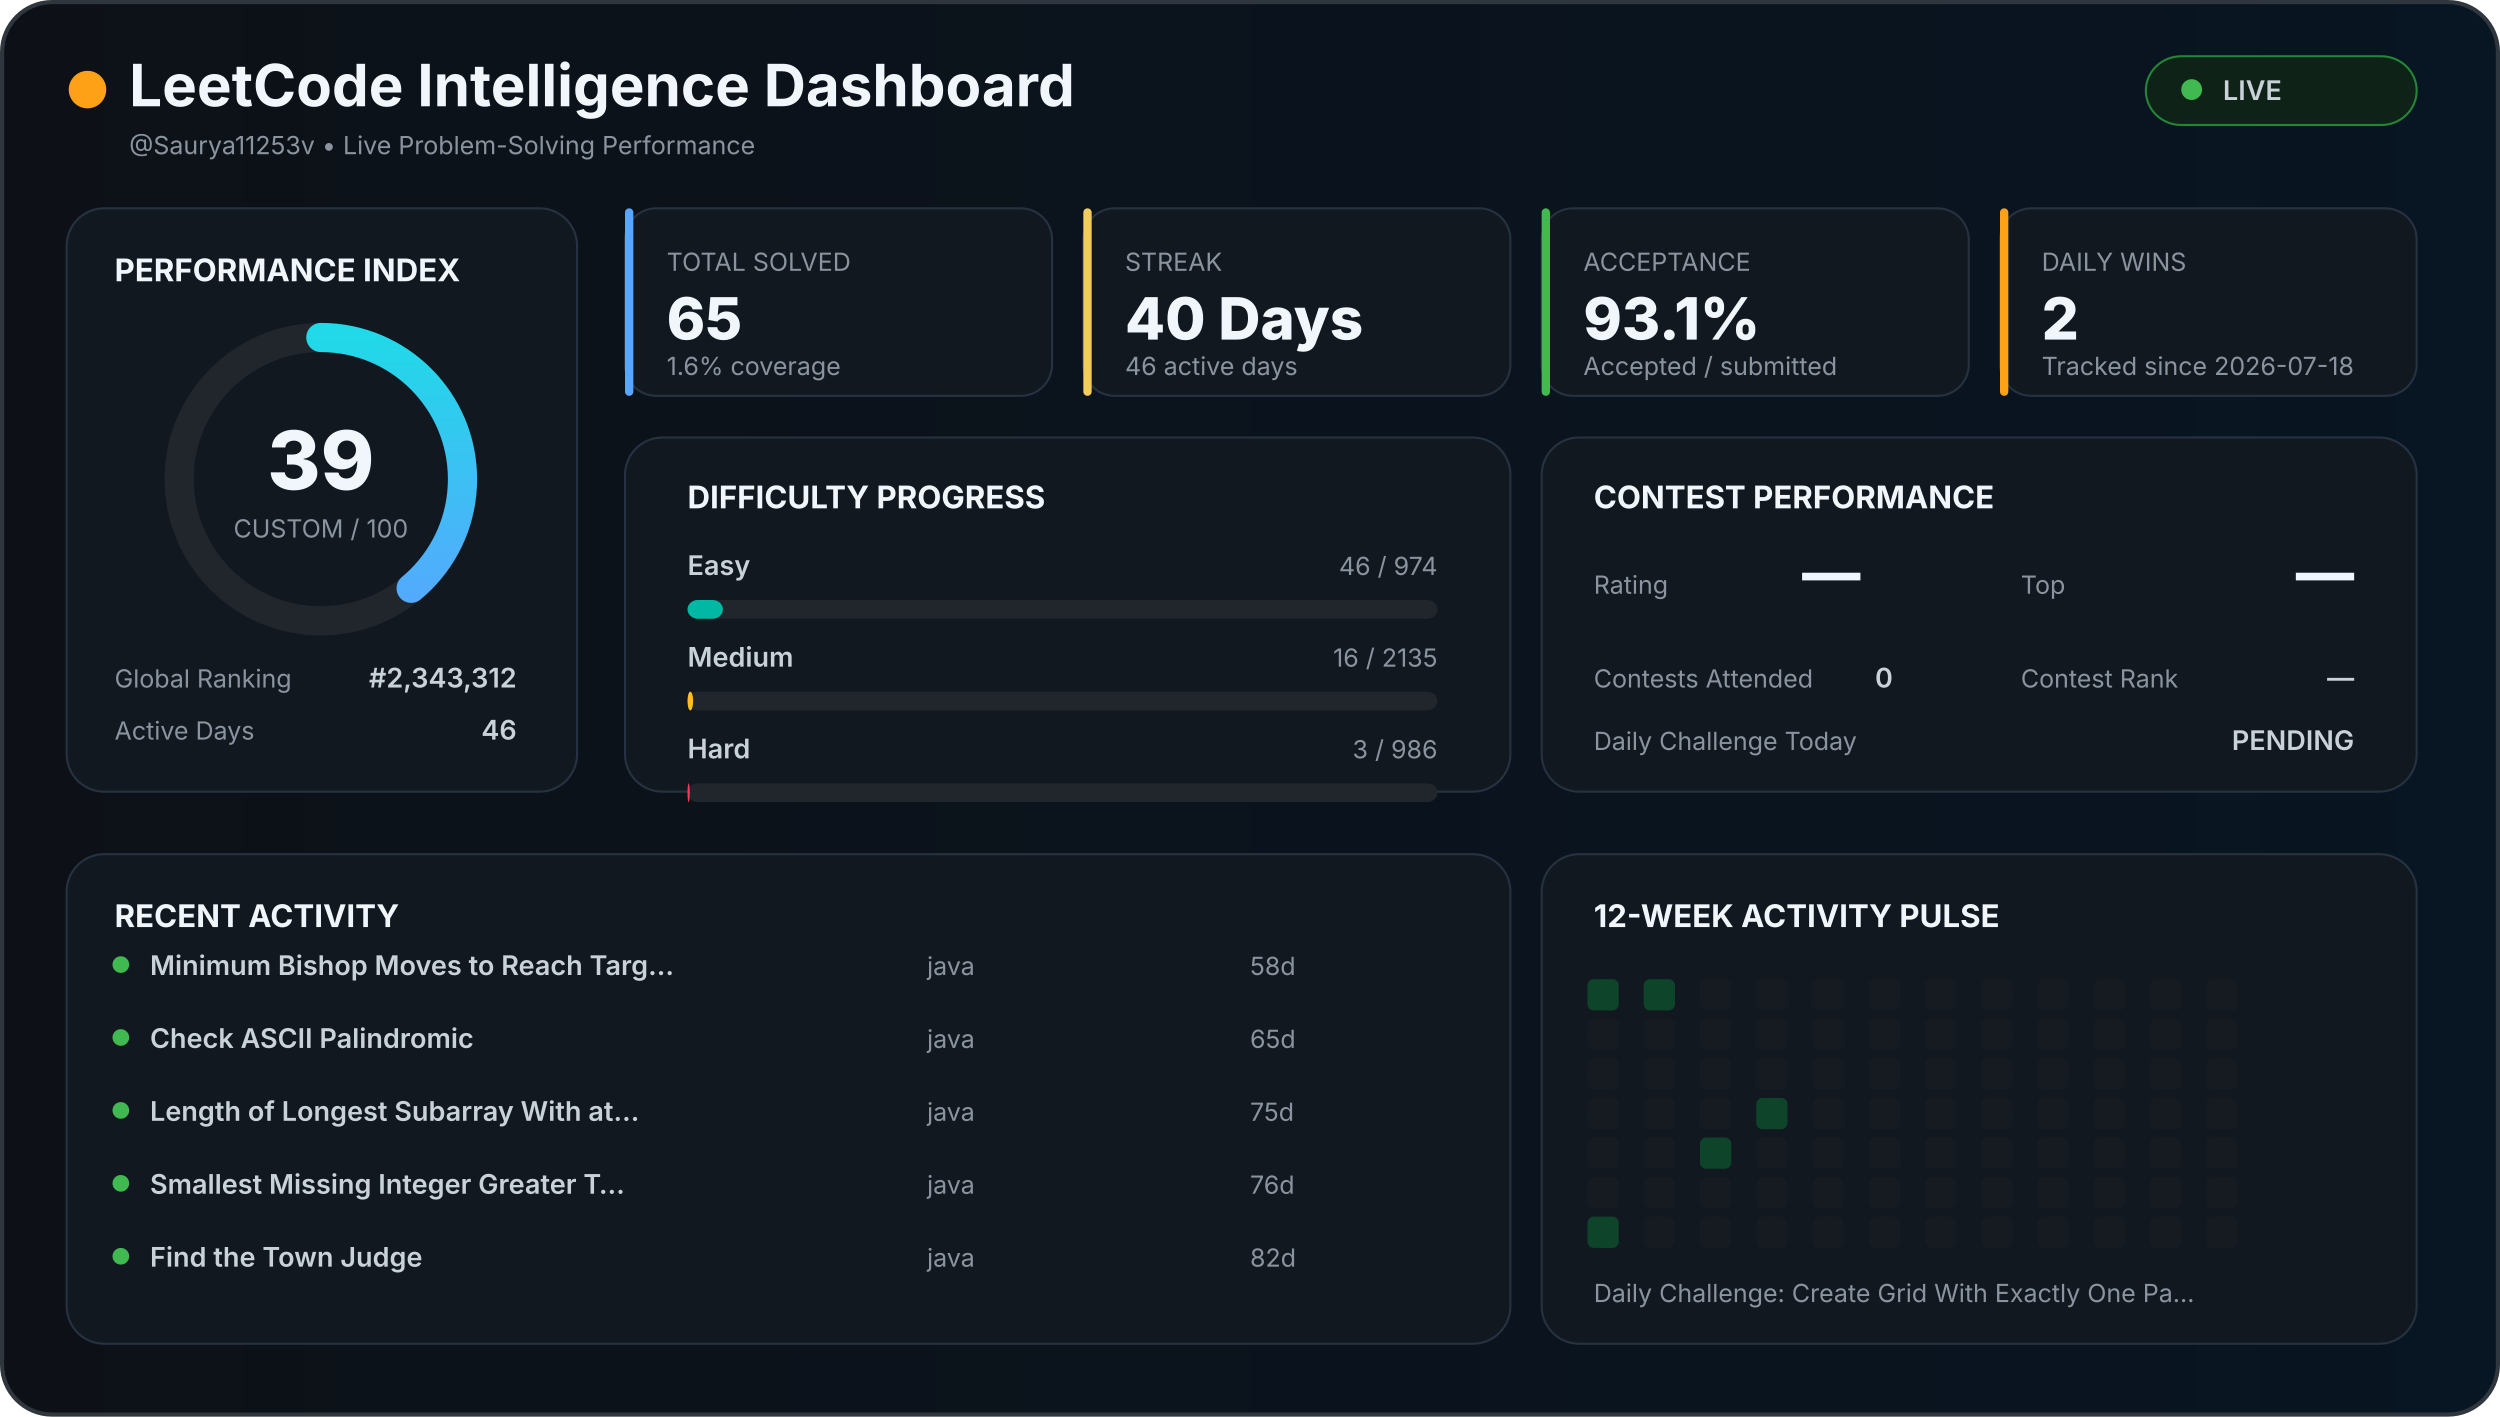
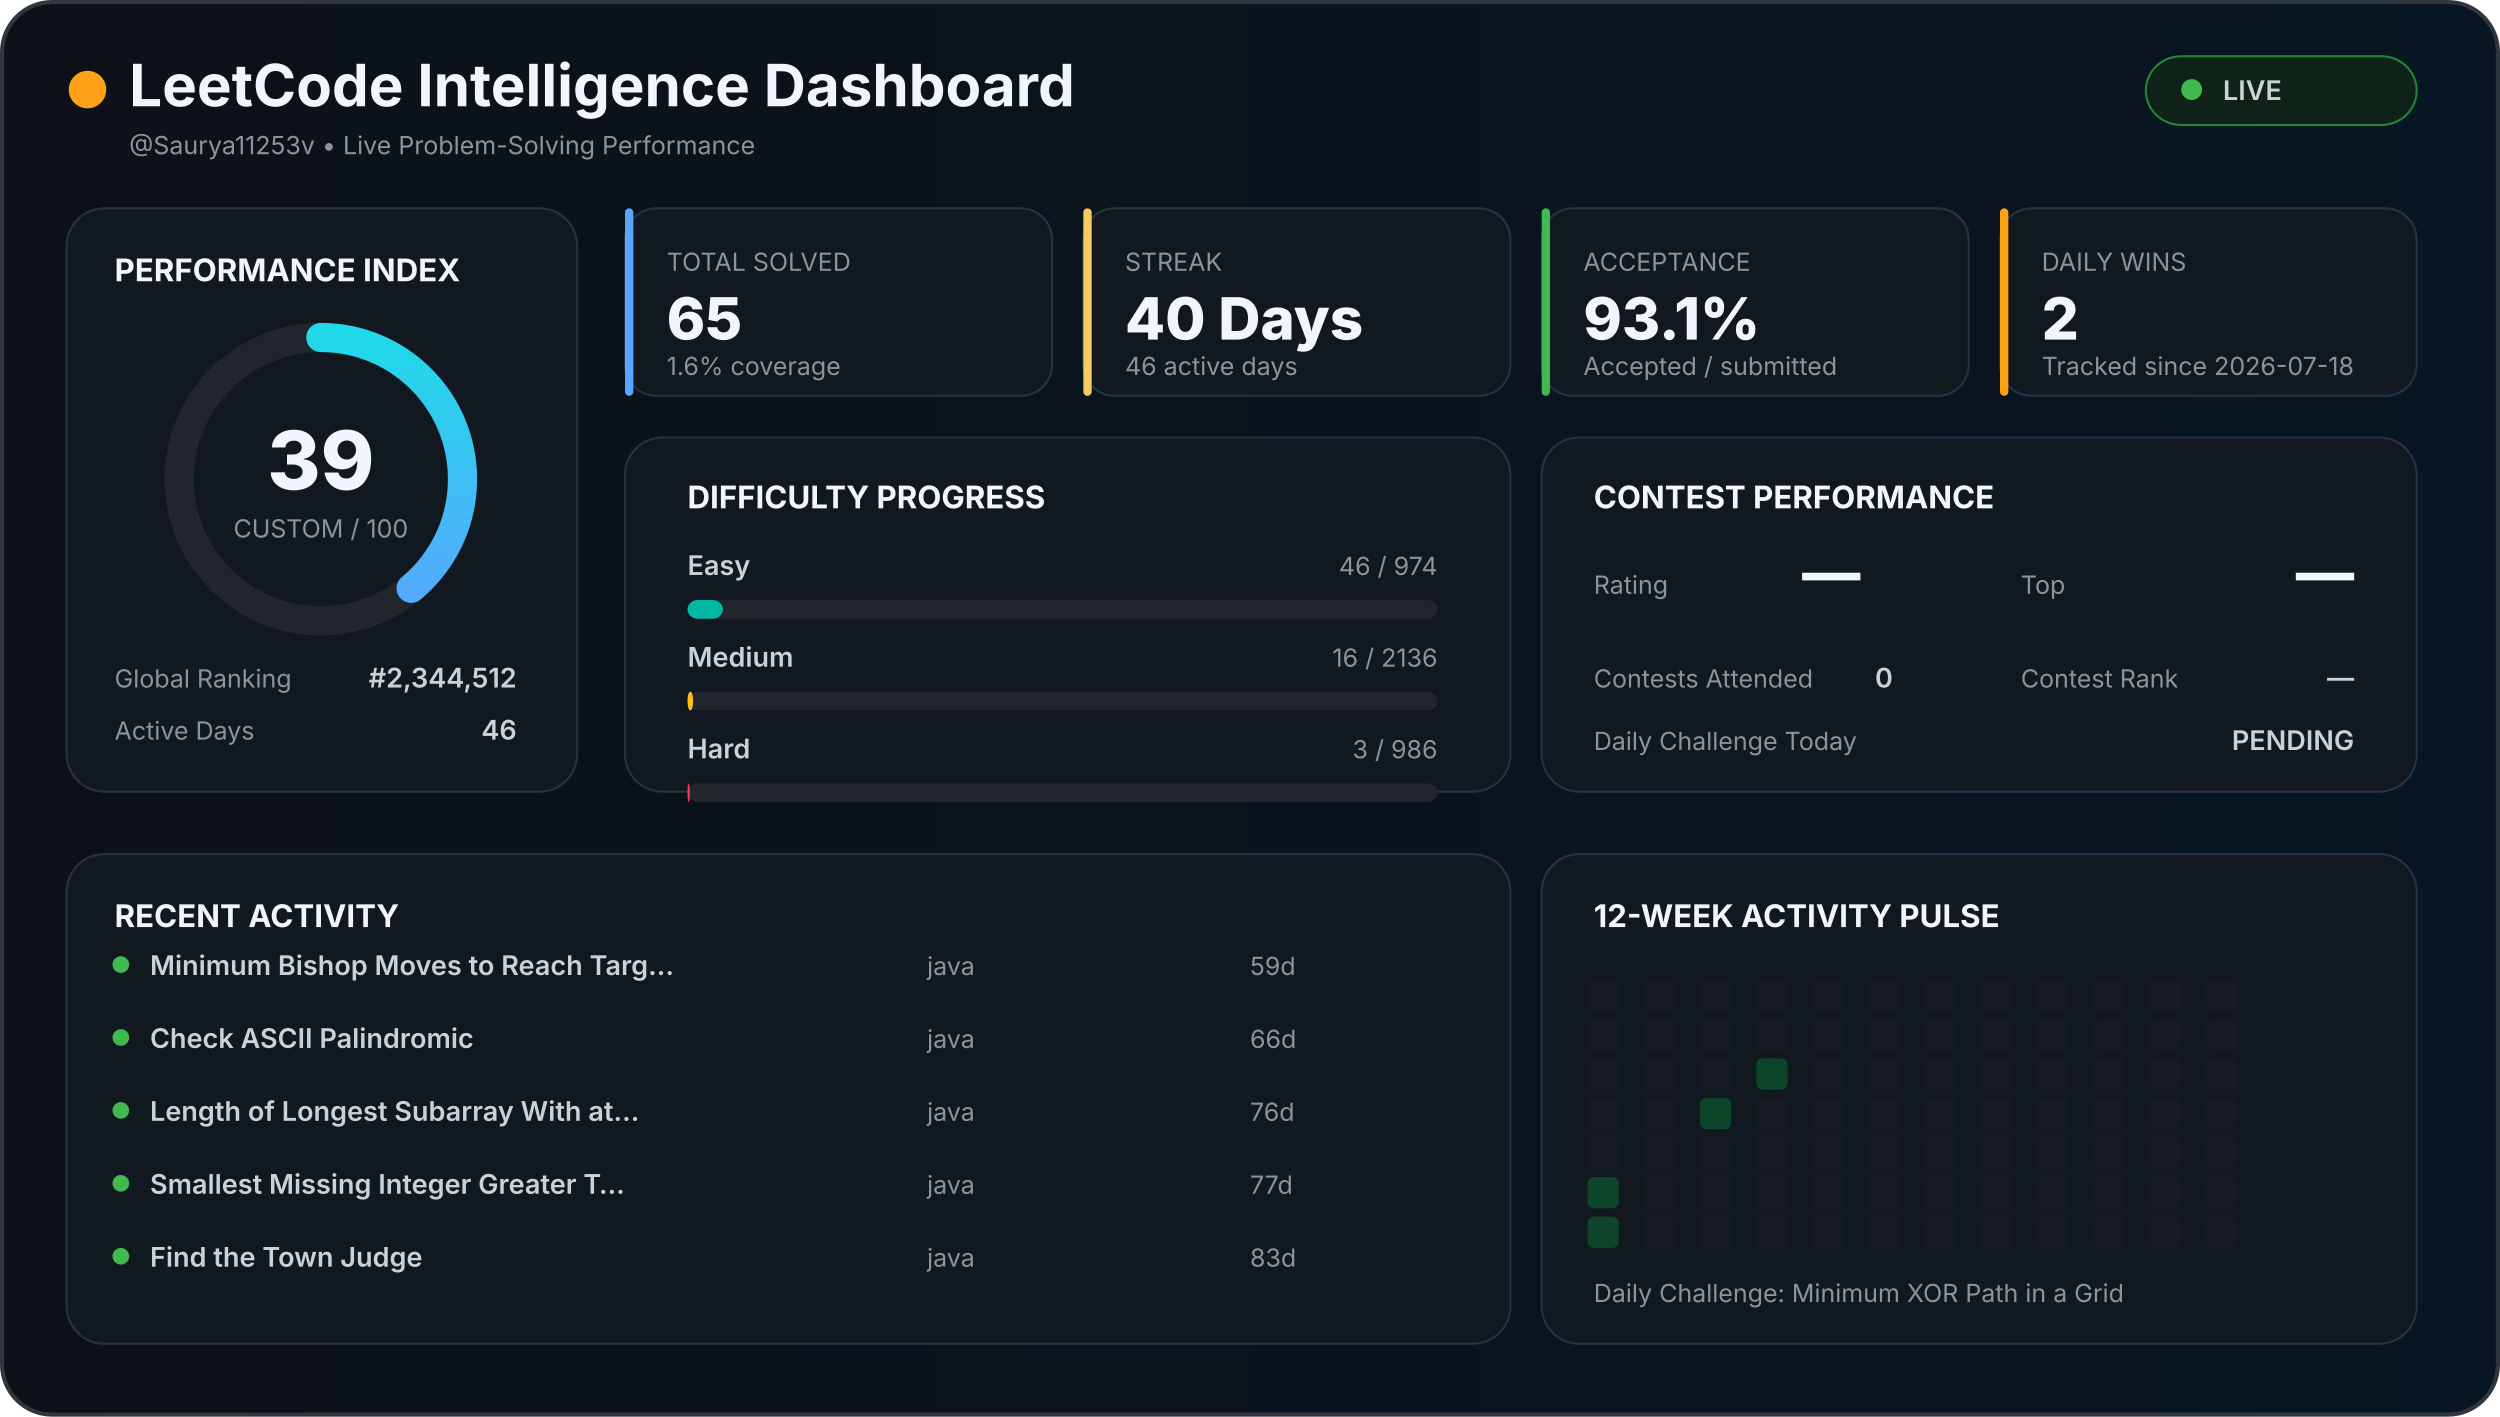
<svg xmlns="http://www.w3.org/2000/svg" width="1200" height="680" viewBox="0 0 1200 680">
  <defs>
    <linearGradient id="background" x1="0" x2="1">
      <stop offset="0%" stop-color="#0d1117" />
      <stop offset="100%" stop-color="#081522" />
    </linearGradient>
    <linearGradient id="accent" x1="0" x2="1">
      <stop stop-color="#58a6ff" />
      <stop offset="100%" stop-color="#21d9e8" />
    </linearGradient>
    <style>

    text {
      font-family:
        Inter,
        Arial,
        sans-serif;
    }

    .title {
      fill: #f0f6fc;
      font-size: 28px;
      font-weight: 700;
    }

    .section {
      fill: #f0f6fc;
      font-size: 15px;
      font-weight: 700;
    }

    .big {
      fill: #f0f6fc;
      font-size: 28px;
      font-weight: 800;
    }

    .normal {
      fill: #c9d1d9;
      font-size: 13px;
      font-weight: 600;
    }

    .muted {
      fill: #8b949e;
      font-size: 12px;
    }

    .score {
      fill: #f0f6fc;
      font-size: 39px;
      font-weight: 800;
    }

  </style>
  </defs>
  <rect x="1" y="1" width="1198" height="678" rx="24" fill="url(#background)" stroke="#30363d" stroke-width="2" />
  <circle cx="42" cy="43" r="9" fill="#ffa116" />
  <text x="62" y="51" class="title">
  LeetCode Intelligence Dashboard
</text>
  <text x="62" y="74" class="muted">
  @Saurya11253v • Live Problem-Solving Performance
</text>
  <rect x="1030" y="27" width="130" height="33" rx="17" fill="#0f2217" stroke="#238636" />
  <circle cx="1052" cy="43" r="5" fill="#3fb950" />
  <text x="1067" y="48" class="normal">
  LIVE
</text>
  <rect x="32" y="100" width="245" height="280" rx="18" fill="#111820" stroke="#263241" />
  <text x="55" y="135" class="section">
  PERFORMANCE INDEX
</text>
  <circle cx="154" cy="230" r="68" fill="none" stroke="#21262d" stroke-width="14" />
  <circle cx="154" cy="230" r="68" fill="none" stroke="url(#accent)" stroke-width="14" stroke-linecap="round" stroke-dasharray="427.257" stroke-dashoffset="260.627" transform="rotate(-90 154 230)" />
  <text x="154" y="235" text-anchor="middle" class="score">
  39
</text>
  <text x="154" y="258" text-anchor="middle" class="muted">
  CUSTOM / 100
</text>
  <text x="55" y="330" class="muted">
  Global Ranking
</text>
  <text x="248" y="330" text-anchor="end" class="normal">
-   #2,343,312
+   #2,344,512
</text>
  <text x="55" y="355" class="muted">
  Active Days
</text>
  <text x="248" y="355" text-anchor="end" class="normal">
  46
</text>
  <rect x="300" y="100" width="205" height="90" rx="15" fill="#111820" stroke="#263241" />
  <rect x="300" y="100" width="4" height="90" rx="2" fill="#58a6ff" />
  <text x="320" y="130" class="muted">
    TOTAL SOLVED
  </text>
  <text x="320" y="163" class="big">
    65
  </text>
  <text x="320" y="180" class="muted">
    1.6% coverage
  </text>
  <rect x="520" y="100" width="205" height="90" rx="15" fill="#111820" stroke="#263241" />
  <rect x="520" y="100" width="4" height="90" rx="2" fill="#f2cc60" />
  <text x="540" y="130" class="muted">
    STREAK
  </text>
  <text x="540" y="163" class="big">
    40 Days
  </text>
  <text x="540" y="180" class="muted">
    46 active days
  </text>
  <rect x="740" y="100" width="205" height="90" rx="15" fill="#111820" stroke="#263241" />
  <rect x="740" y="100" width="4" height="90" rx="2" fill="#3fb950" />
  <text x="760" y="130" class="muted">
    ACCEPTANCE
  </text>
  <text x="760" y="163" class="big">
    93.1%
  </text>
  <text x="760" y="180" class="muted">
    Accepted / submitted
  </text>
  <rect x="960" y="100" width="200" height="90" rx="15" fill="#111820" stroke="#263241" />
  <rect x="960" y="100" width="4" height="90" rx="2" fill="#ffa116" />
  <text x="980" y="130" class="muted">
    DAILY WINS
  </text>
  <text x="980" y="163" class="big">
    2
  </text>
  <text x="980" y="180" class="muted">
    Tracked since 2026-07-18
  </text>
  <rect x="300" y="210" width="425" height="170" rx="18" fill="#111820" stroke="#263241" />
  <text x="330" y="244" class="section">
  DIFFICULTY PROGRESS
</text>
  <text x="330" y="276" class="normal">
    Easy
  </text>
  <text x="690" y="276" text-anchor="end" class="muted">
    46 / 974
  </text>
  <rect x="330" y="288" width="360" height="9" rx="5" fill="#21262d" />
  <rect x="330" y="288" width="17.002" height="9" rx="5" fill="#00b8a3" />
  <text x="330" y="320" class="normal">
    Medium
  </text>
  <text x="690" y="320" text-anchor="end" class="muted">
-     16 / 2135
+     16 / 2136
  </text>
  <rect x="330" y="332" width="360" height="9" rx="5" fill="#21262d" />
-   <rect x="330" y="332" width="2.698" height="9" rx="5" fill="#ffc01e" />
+   <rect x="330" y="332" width="2.697" height="9" rx="5" fill="#ffc01e" />
  <text x="330" y="364" class="normal">
    Hard
  </text>
  <text x="690" y="364" text-anchor="end" class="muted">
    3 / 986
  </text>
  <rect x="330" y="376" width="360" height="9" rx="5" fill="#21262d" />
  <rect x="330" y="376" width="1.095" height="9" rx="5" fill="#ff375f" />
  <rect x="740" y="210" width="420" height="170" rx="18" fill="#111820" stroke="#263241" />
  <text x="765" y="244" class="section">
  CONTEST PERFORMANCE
</text>
  <text x="765" y="285" class="muted">
  Rating
</text>
  <text x="865" y="285" class="big">
  —
</text>
  <text x="970" y="285" class="muted">
  Top
</text>
  <text x="1130" y="285" text-anchor="end" class="big">
  —
</text>
  <text x="765" y="330" class="muted">
  Contests Attended
</text>
  <text x="900" y="330" class="normal">
  0
</text>
  <text x="970" y="330" class="muted">
  Contest Rank
</text>
  <text x="1130" y="330" text-anchor="end" class="normal">
  —
</text>
  <text x="765" y="360" class="muted">
  Daily Challenge Today
</text>
  <text x="1130" y="360" text-anchor="end" class="normal" fill="#f2cc60">
  PENDING
</text>
  <rect x="32" y="410" width="693" height="235" rx="18" fill="#111820" stroke="#263241" />
  <text x="55" y="445" class="section">
  RECENT ACTIVITY
</text>
  <circle cx="58" cy="463" r="4" fill="#3fb950" />
  <text x="72" y="468" class="normal">
        Minimum Bishop Moves to Reach Targ…
      </text>
  <text x="445" y="468" class="muted">
        java
      </text>
  <text x="600" y="468" class="muted">
-         58d
+         59d
      </text>
  <circle cx="58" cy="498" r="4" fill="#3fb950" />
  <text x="72" y="503" class="normal">
        Check ASCII Palindromic
      </text>
  <text x="445" y="503" class="muted">
        java
      </text>
  <text x="600" y="503" class="muted">
-         65d
+         66d
      </text>
  <circle cx="58" cy="533" r="4" fill="#3fb950" />
  <text x="72" y="538" class="normal">
        Length of Longest Subarray With at…
      </text>
  <text x="445" y="538" class="muted">
        java
      </text>
  <text x="600" y="538" class="muted">
-         75d
+         76d
      </text>
  <circle cx="58" cy="568" r="4" fill="#3fb950" />
  <text x="72" y="573" class="normal">
        Smallest Missing Integer Greater T…
      </text>
  <text x="445" y="573" class="muted">
        java
      </text>
  <text x="600" y="573" class="muted">
-         76d
+         77d
      </text>
  <circle cx="58" cy="603" r="4" fill="#3fb950" />
  <text x="72" y="608" class="normal">
        Find the Town Judge
      </text>
  <text x="445" y="608" class="muted">
        java
      </text>
  <text x="600" y="608" class="muted">
-         82d
+         83d
      </text>
  <rect x="740" y="410" width="420" height="235" rx="18" fill="#111820" stroke="#263241" />
  <text x="765" y="445" class="section">
  12-WEEK ACTIVITY PULSE
</text>
-   <rect x="762" y="470" width="15" height="15" rx="3" fill="#0e4429" />
+   <rect x="762" y="470" width="15" height="15" rx="3" fill="#161b22" />
  <rect x="762" y="489" width="15" height="15" rx="3" fill="#161b22" />
  <rect x="762" y="508" width="15" height="15" rx="3" fill="#161b22" />
  <rect x="762" y="527" width="15" height="15" rx="3" fill="#161b22" />
  <rect x="762" y="546" width="15" height="15" rx="3" fill="#161b22" />
-   <rect x="762" y="565" width="15" height="15" rx="3" fill="#161b22" />
+   <rect x="762" y="565" width="15" height="15" rx="3" fill="#0e4429" />
  <rect x="762" y="584" width="15" height="15" rx="3" fill="#0e4429" />
-   <rect x="789" y="470" width="15" height="15" rx="3" fill="#0e4429" />
+   <rect x="789" y="470" width="15" height="15" rx="3" fill="#161b22" />
  <rect x="789" y="489" width="15" height="15" rx="3" fill="#161b22" />
  <rect x="789" y="508" width="15" height="15" rx="3" fill="#161b22" />
  <rect x="789" y="527" width="15" height="15" rx="3" fill="#161b22" />
  <rect x="789" y="546" width="15" height="15" rx="3" fill="#161b22" />
  <rect x="789" y="565" width="15" height="15" rx="3" fill="#161b22" />
  <rect x="789" y="584" width="15" height="15" rx="3" fill="#161b22" />
  <rect x="816" y="470" width="15" height="15" rx="3" fill="#161b22" />
  <rect x="816" y="489" width="15" height="15" rx="3" fill="#161b22" />
  <rect x="816" y="508" width="15" height="15" rx="3" fill="#161b22" />
-   <rect x="816" y="527" width="15" height="15" rx="3" fill="#161b22" />
-   <rect x="816" y="546" width="15" height="15" rx="3" fill="#0e4429" />
+   <rect x="816" y="527" width="15" height="15" rx="3" fill="#0e4429" />
+   <rect x="816" y="546" width="15" height="15" rx="3" fill="#161b22" />
  <rect x="816" y="565" width="15" height="15" rx="3" fill="#161b22" />
  <rect x="816" y="584" width="15" height="15" rx="3" fill="#161b22" />
  <rect x="843" y="470" width="15" height="15" rx="3" fill="#161b22" />
  <rect x="843" y="489" width="15" height="15" rx="3" fill="#161b22" />
-   <rect x="843" y="508" width="15" height="15" rx="3" fill="#161b22" />
-   <rect x="843" y="527" width="15" height="15" rx="3" fill="#0e4429" />
+   <rect x="843" y="508" width="15" height="15" rx="3" fill="#0e4429" />
+   <rect x="843" y="527" width="15" height="15" rx="3" fill="#161b22" />
  <rect x="843" y="546" width="15" height="15" rx="3" fill="#161b22" />
  <rect x="843" y="565" width="15" height="15" rx="3" fill="#161b22" />
  <rect x="843" y="584" width="15" height="15" rx="3" fill="#161b22" />
  <rect x="870" y="470" width="15" height="15" rx="3" fill="#161b22" />
  <rect x="870" y="489" width="15" height="15" rx="3" fill="#161b22" />
  <rect x="870" y="508" width="15" height="15" rx="3" fill="#161b22" />
  <rect x="870" y="527" width="15" height="15" rx="3" fill="#161b22" />
  <rect x="870" y="546" width="15" height="15" rx="3" fill="#161b22" />
  <rect x="870" y="565" width="15" height="15" rx="3" fill="#161b22" />
  <rect x="870" y="584" width="15" height="15" rx="3" fill="#161b22" />
  <rect x="897" y="470" width="15" height="15" rx="3" fill="#161b22" />
  <rect x="897" y="489" width="15" height="15" rx="3" fill="#161b22" />
  <rect x="897" y="508" width="15" height="15" rx="3" fill="#161b22" />
  <rect x="897" y="527" width="15" height="15" rx="3" fill="#161b22" />
  <rect x="897" y="546" width="15" height="15" rx="3" fill="#161b22" />
  <rect x="897" y="565" width="15" height="15" rx="3" fill="#161b22" />
  <rect x="897" y="584" width="15" height="15" rx="3" fill="#161b22" />
  <rect x="924" y="470" width="15" height="15" rx="3" fill="#161b22" />
  <rect x="924" y="489" width="15" height="15" rx="3" fill="#161b22" />
  <rect x="924" y="508" width="15" height="15" rx="3" fill="#161b22" />
  <rect x="924" y="527" width="15" height="15" rx="3" fill="#161b22" />
  <rect x="924" y="546" width="15" height="15" rx="3" fill="#161b22" />
  <rect x="924" y="565" width="15" height="15" rx="3" fill="#161b22" />
  <rect x="924" y="584" width="15" height="15" rx="3" fill="#161b22" />
  <rect x="951" y="470" width="15" height="15" rx="3" fill="#161b22" />
  <rect x="951" y="489" width="15" height="15" rx="3" fill="#161b22" />
  <rect x="951" y="508" width="15" height="15" rx="3" fill="#161b22" />
  <rect x="951" y="527" width="15" height="15" rx="3" fill="#161b22" />
  <rect x="951" y="546" width="15" height="15" rx="3" fill="#161b22" />
  <rect x="951" y="565" width="15" height="15" rx="3" fill="#161b22" />
  <rect x="951" y="584" width="15" height="15" rx="3" fill="#161b22" />
  <rect x="978" y="470" width="15" height="15" rx="3" fill="#161b22" />
  <rect x="978" y="489" width="15" height="15" rx="3" fill="#161b22" />
  <rect x="978" y="508" width="15" height="15" rx="3" fill="#161b22" />
  <rect x="978" y="527" width="15" height="15" rx="3" fill="#161b22" />
  <rect x="978" y="546" width="15" height="15" rx="3" fill="#161b22" />
  <rect x="978" y="565" width="15" height="15" rx="3" fill="#161b22" />
  <rect x="978" y="584" width="15" height="15" rx="3" fill="#161b22" />
  <rect x="1005" y="470" width="15" height="15" rx="3" fill="#161b22" />
  <rect x="1005" y="489" width="15" height="15" rx="3" fill="#161b22" />
  <rect x="1005" y="508" width="15" height="15" rx="3" fill="#161b22" />
  <rect x="1005" y="527" width="15" height="15" rx="3" fill="#161b22" />
  <rect x="1005" y="546" width="15" height="15" rx="3" fill="#161b22" />
  <rect x="1005" y="565" width="15" height="15" rx="3" fill="#161b22" />
  <rect x="1005" y="584" width="15" height="15" rx="3" fill="#161b22" />
  <rect x="1032" y="470" width="15" height="15" rx="3" fill="#161b22" />
  <rect x="1032" y="489" width="15" height="15" rx="3" fill="#161b22" />
  <rect x="1032" y="508" width="15" height="15" rx="3" fill="#161b22" />
  <rect x="1032" y="527" width="15" height="15" rx="3" fill="#161b22" />
  <rect x="1032" y="546" width="15" height="15" rx="3" fill="#161b22" />
  <rect x="1032" y="565" width="15" height="15" rx="3" fill="#161b22" />
  <rect x="1032" y="584" width="15" height="15" rx="3" fill="#161b22" />
  <rect x="1059" y="470" width="15" height="15" rx="3" fill="#161b22" />
  <rect x="1059" y="489" width="15" height="15" rx="3" fill="#161b22" />
  <rect x="1059" y="508" width="15" height="15" rx="3" fill="#161b22" />
  <rect x="1059" y="527" width="15" height="15" rx="3" fill="#161b22" />
  <rect x="1059" y="546" width="15" height="15" rx="3" fill="#161b22" />
  <rect x="1059" y="565" width="15" height="15" rx="3" fill="#161b22" />
  <rect x="1059" y="584" width="15" height="15" rx="3" fill="#161b22" />
  <text x="765" y="625" class="muted">
  Daily Challenge:
-   Create Grid With Exactly One Pa…
+   Minimum XOR Path in a Grid
</text>
</svg>
